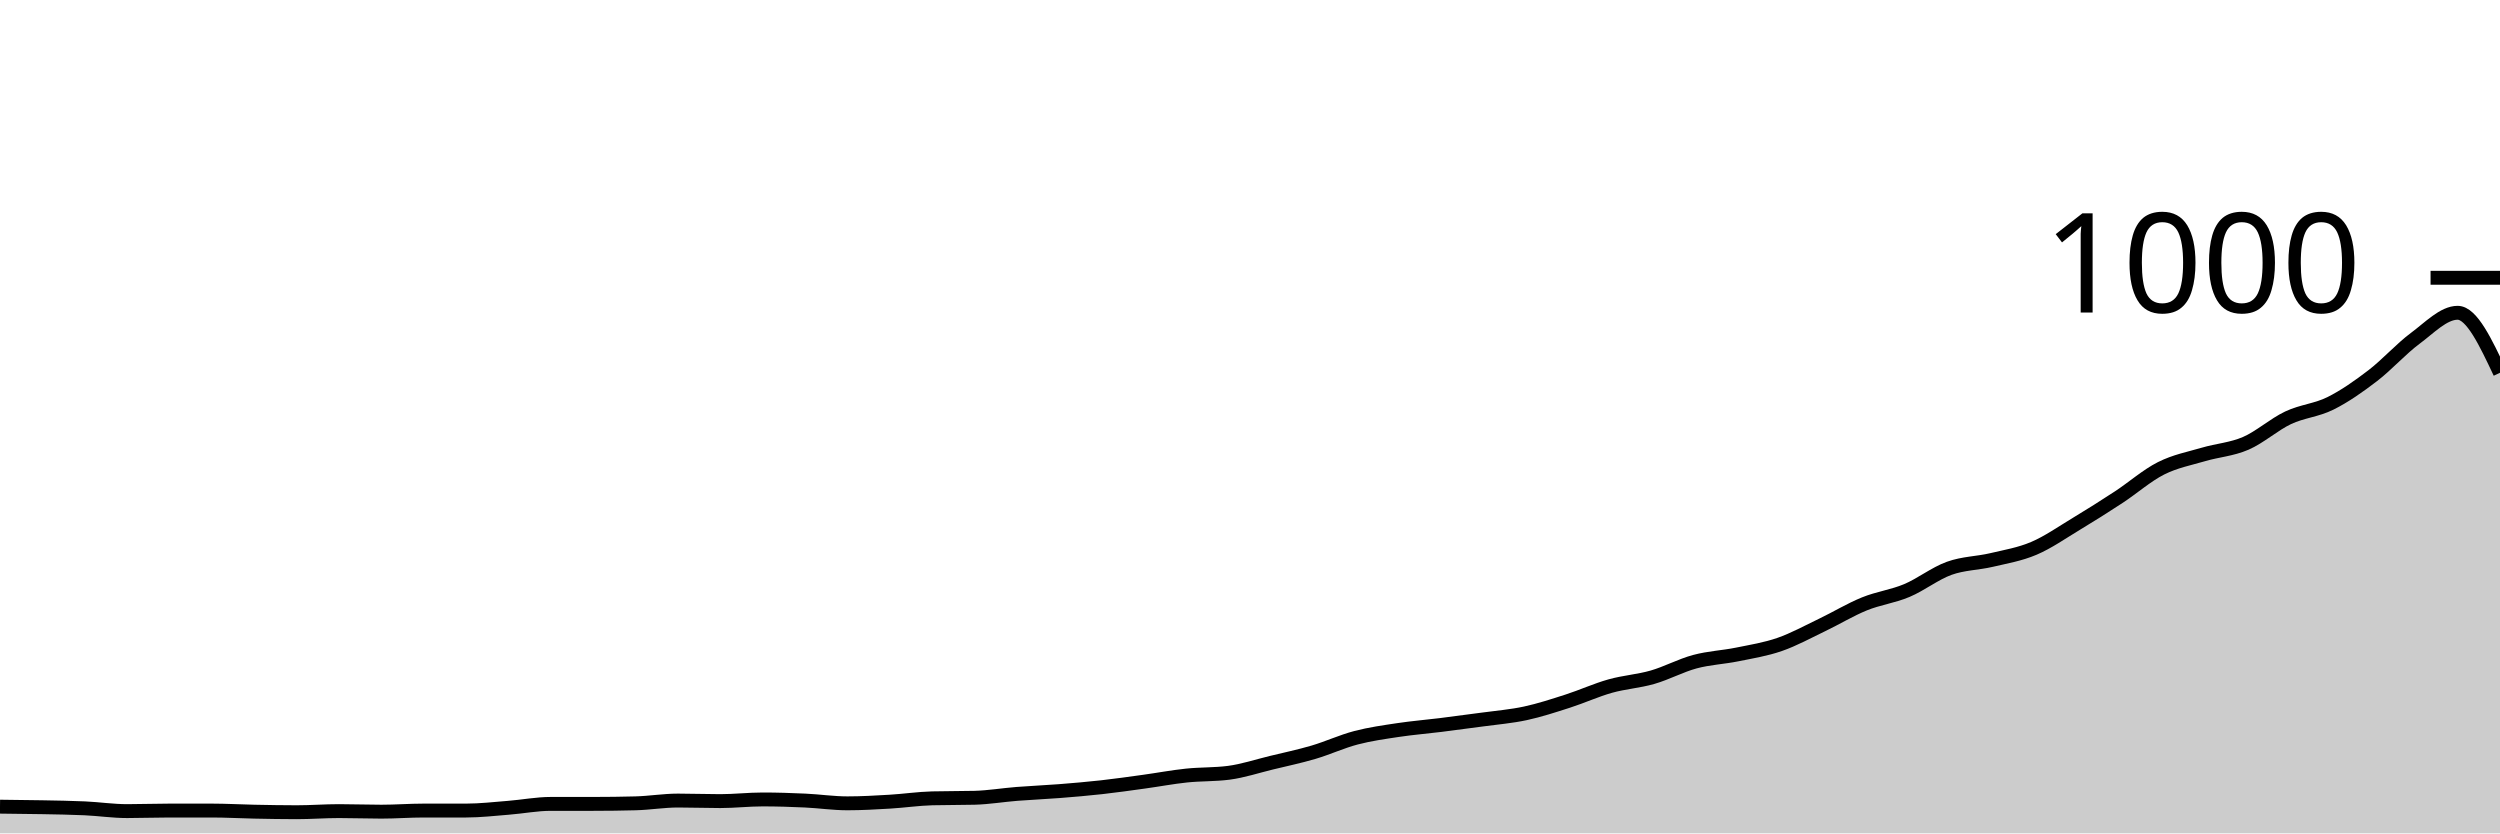
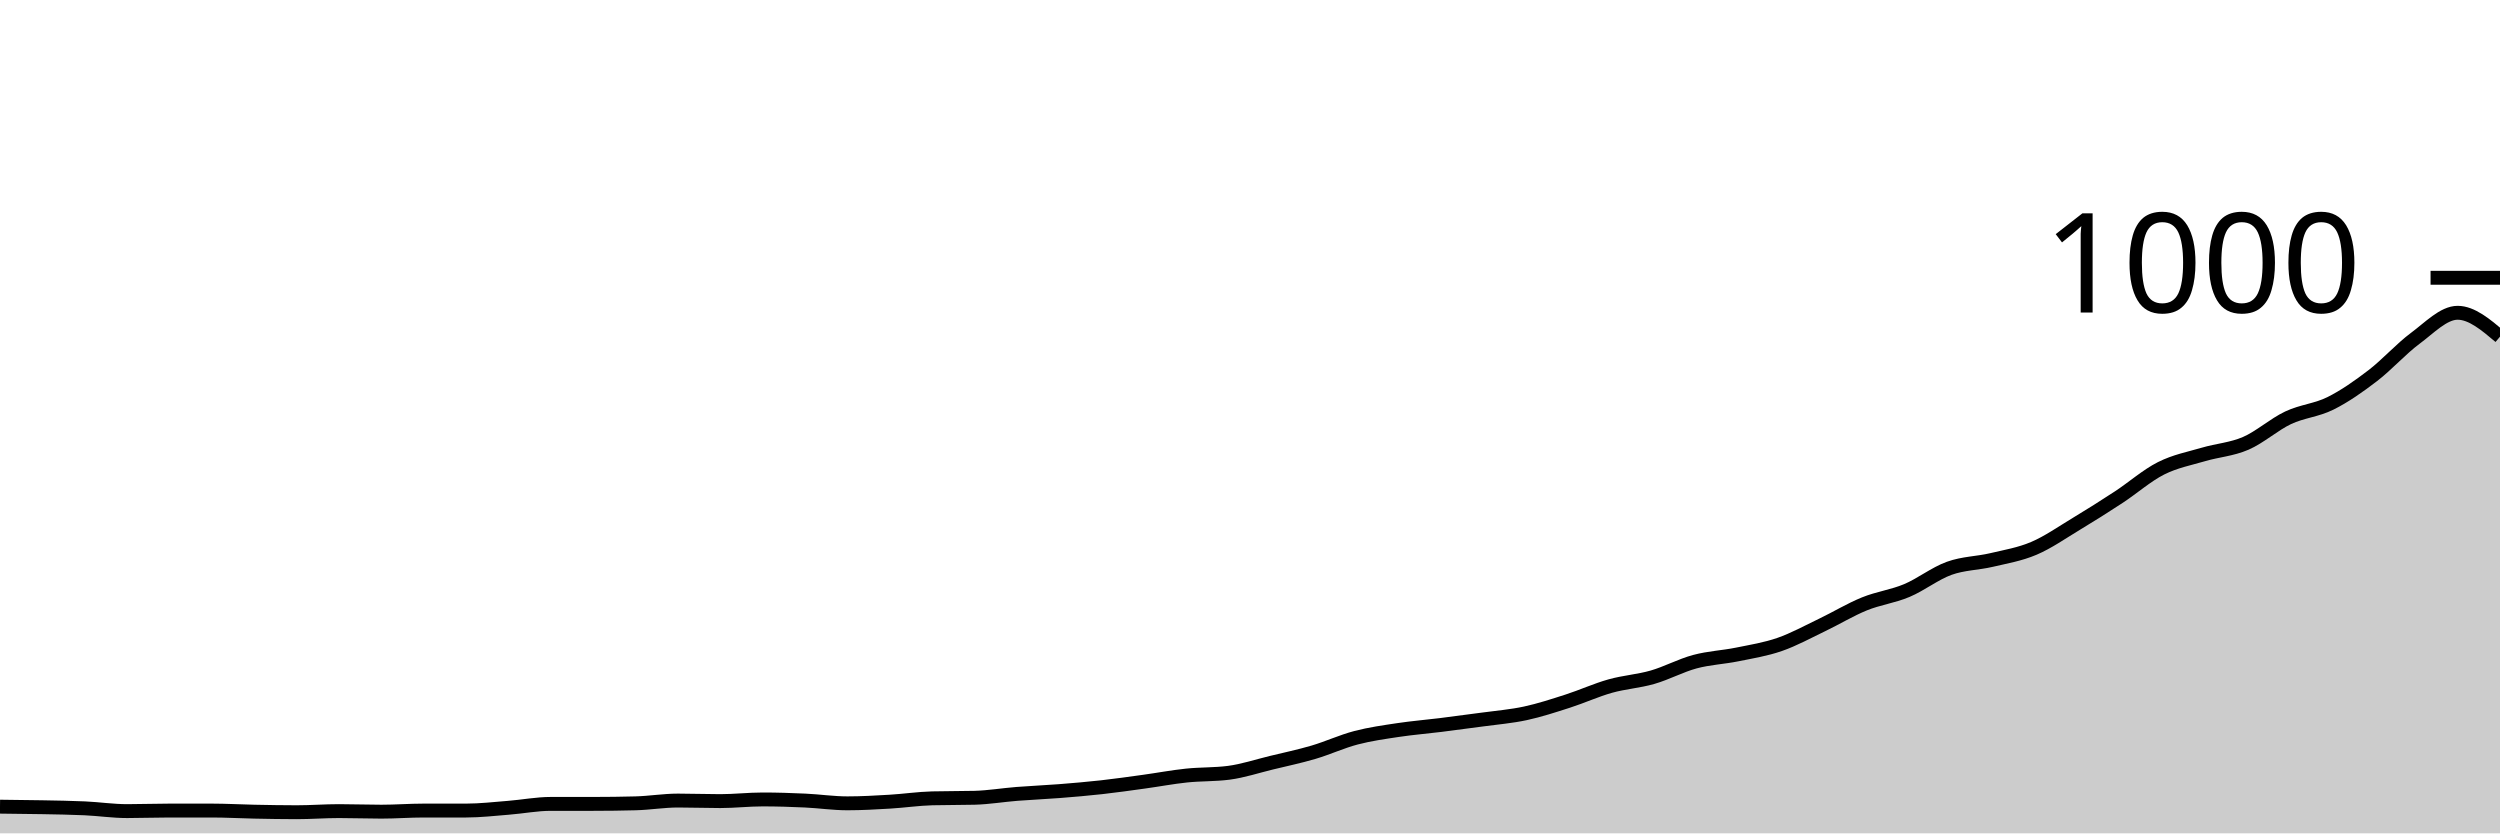
<svg xmlns="http://www.w3.org/2000/svg" viewBox="0 0 180 60">
  <g transform="translate(0,20)">
-     <path class="area" fill="rgba(0, 0, 0, 0.2)" d="M0,38.08C1.017,38.09,2.034,38.1,3.051,38.12C4.068,38.14,5.085,38.153,6.102,38.2C7.119,38.247,8.136,38.4,9.153,38.4C10.169,38.4,11.186,38.36,12.203,38.36C13.22,38.36,14.237,38.36,15.254,38.36C16.271,38.36,17.288,38.42,18.305,38.44C19.322,38.46,20.339,38.48,21.356,38.48C22.373,38.48,23.39,38.4,24.407,38.4C25.424,38.4,26.441,38.44,27.458,38.44C28.475,38.44,29.492,38.36,30.508,38.36C31.525,38.36,32.542,38.36,33.559,38.36C34.576,38.36,35.593,38.24,36.61,38.16C37.627,38.08,38.644,37.88,39.661,37.88C40.678,37.88,41.695,37.88,42.712,37.88C43.729,37.88,44.746,37.867,45.763,37.84C46.78,37.813,47.797,37.64,48.814,37.64C49.831,37.64,50.847,37.68,51.864,37.68C52.881,37.68,53.898,37.56,54.915,37.56C55.932,37.56,56.949,37.593,57.966,37.64C58.983,37.687,60,37.84,61.017,37.84C62.034,37.84,63.051,37.78,64.068,37.72C65.085,37.66,66.102,37.507,67.119,37.48C68.136,37.453,69.153,37.467,70.169,37.44C71.186,37.413,72.203,37.24,73.22,37.16C74.237,37.08,75.254,37.04,76.271,36.96C77.288,36.88,78.305,36.793,79.322,36.68C80.339,36.567,81.356,36.42,82.373,36.28C83.39,36.14,84.407,35.947,85.424,35.84C86.441,35.733,87.458,35.773,88.475,35.64C89.492,35.507,90.508,35.167,91.525,34.92C92.542,34.673,93.559,34.46,94.576,34.16C95.593,33.86,96.61,33.387,97.627,33.12C98.644,32.853,99.661,32.713,100.678,32.56C101.695,32.407,102.712,32.327,103.729,32.2C104.746,32.073,105.763,31.94,106.78,31.8C107.797,31.66,108.814,31.58,109.831,31.36C110.847,31.14,111.864,30.807,112.881,30.48C113.898,30.153,114.915,29.687,115.932,29.4C116.949,29.113,117.966,29.053,118.983,28.76C120,28.467,121.017,27.913,122.034,27.64C123.051,27.367,124.068,27.327,125.085,27.12C126.102,26.913,127.119,26.753,128.136,26.4C129.153,26.047,130.169,25.487,131.186,25C132.203,24.513,133.22,23.893,134.237,23.48C135.254,23.067,136.271,22.947,137.288,22.52C138.305,22.093,139.322,21.287,140.339,20.92C141.356,20.553,142.373,20.56,143.39,20.32C144.407,20.08,145.424,19.913,146.441,19.48C147.458,19.047,148.475,18.333,149.492,17.72C150.508,17.107,151.525,16.467,152.542,15.8C153.559,15.133,154.576,14.233,155.593,13.72C156.61,13.207,157.627,13.02,158.644,12.72C159.661,12.42,160.678,12.36,161.695,11.92C162.712,11.48,163.729,10.56,164.746,10.08C165.763,9.6,166.78,9.547,167.797,9.04C168.814,8.533,169.831,7.82,170.847,7.04C171.864,6.26,172.881,5.113,173.898,4.36C174.915,3.607,175.932,2.52,176.949,2.52C177.966,2.52,178.983,4.68,180,6.84L180,40C178.983,40,177.966,40,176.949,40C175.932,40,174.915,40,173.898,40C172.881,40,171.864,40,170.847,40C169.831,40,168.814,40,167.797,40C166.78,40,165.763,40,164.746,40C163.729,40,162.712,40,161.695,40C160.678,40,159.661,40,158.644,40C157.627,40,156.61,40,155.593,40C154.576,40,153.559,40,152.542,40C151.525,40,150.508,40,149.492,40C148.475,40,147.458,40,146.441,40C145.424,40,144.407,40,143.39,40C142.373,40,141.356,40,140.339,40C139.322,40,138.305,40,137.288,40C136.271,40,135.254,40,134.237,40C133.22,40,132.203,40,131.186,40C130.169,40,129.153,40,128.136,40C127.119,40,126.102,40,125.085,40C124.068,40,123.051,40,122.034,40C121.017,40,120,40,118.983,40C117.966,40,116.949,40,115.932,40C114.915,40,113.898,40,112.881,40C111.864,40,110.847,40,109.831,40C108.814,40,107.797,40,106.78,40C105.763,40,104.746,40,103.729,40C102.712,40,101.695,40,100.678,40C99.661,40,98.644,40,97.627,40C96.61,40,95.593,40,94.576,40C93.559,40,92.542,40,91.525,40C90.508,40,89.492,40,88.475,40C87.458,40,86.441,40,85.424,40C84.407,40,83.39,40,82.373,40C81.356,40,80.339,40,79.322,40C78.305,40,77.288,40,76.271,40C75.254,40,74.237,40,73.22,40C72.203,40,71.186,40,70.169,40C69.153,40,68.136,40,67.119,40C66.102,40,65.085,40,64.068,40C63.051,40,62.034,40,61.017,40C60,40,58.983,40,57.966,40C56.949,40,55.932,40,54.915,40C53.898,40,52.881,40,51.864,40C50.847,40,49.831,40,48.814,40C47.797,40,46.78,40,45.763,40C44.746,40,43.729,40,42.712,40C41.695,40,40.678,40,39.661,40C38.644,40,37.627,40,36.61,40C35.593,40,34.576,40,33.559,40C32.542,40,31.525,40,30.508,40C29.492,40,28.475,40,27.458,40C26.441,40,25.424,40,24.407,40C23.39,40,22.373,40,21.356,40C20.339,40,19.322,40,18.305,40C17.288,40,16.271,40,15.254,40C14.237,40,13.22,40,12.203,40C11.186,40,10.169,40,9.153,40C8.136,40,7.119,40,6.102,40C5.085,40,4.068,40,3.051,40C2.034,40,1.017,40,0,40Z" />
-     <path class="line" stroke="black" fill="none" d="M0,38.08C1.017,38.09,2.034,38.1,3.051,38.12C4.068,38.14,5.085,38.153,6.102,38.2C7.119,38.247,8.136,38.4,9.153,38.4C10.169,38.4,11.186,38.36,12.203,38.36C13.22,38.36,14.237,38.36,15.254,38.36C16.271,38.36,17.288,38.42,18.305,38.44C19.322,38.46,20.339,38.48,21.356,38.48C22.373,38.48,23.39,38.4,24.407,38.4C25.424,38.4,26.441,38.44,27.458,38.44C28.475,38.44,29.492,38.36,30.508,38.36C31.525,38.36,32.542,38.36,33.559,38.36C34.576,38.36,35.593,38.24,36.61,38.16C37.627,38.08,38.644,37.88,39.661,37.88C40.678,37.88,41.695,37.88,42.712,37.88C43.729,37.88,44.746,37.867,45.763,37.84C46.78,37.813,47.797,37.64,48.814,37.64C49.831,37.64,50.847,37.68,51.864,37.68C52.881,37.68,53.898,37.56,54.915,37.56C55.932,37.56,56.949,37.593,57.966,37.64C58.983,37.687,60,37.84,61.017,37.84C62.034,37.84,63.051,37.78,64.068,37.72C65.085,37.66,66.102,37.507,67.119,37.48C68.136,37.453,69.153,37.467,70.169,37.44C71.186,37.413,72.203,37.24,73.22,37.16C74.237,37.08,75.254,37.04,76.271,36.96C77.288,36.88,78.305,36.793,79.322,36.68C80.339,36.567,81.356,36.42,82.373,36.28C83.39,36.14,84.407,35.947,85.424,35.84C86.441,35.733,87.458,35.773,88.475,35.64C89.492,35.507,90.508,35.167,91.525,34.92C92.542,34.673,93.559,34.46,94.576,34.16C95.593,33.86,96.61,33.387,97.627,33.12C98.644,32.853,99.661,32.713,100.678,32.56C101.695,32.407,102.712,32.327,103.729,32.2C104.746,32.073,105.763,31.94,106.78,31.8C107.797,31.66,108.814,31.58,109.831,31.36C110.847,31.14,111.864,30.807,112.881,30.48C113.898,30.153,114.915,29.687,115.932,29.4C116.949,29.113,117.966,29.053,118.983,28.76C120,28.467,121.017,27.913,122.034,27.64C123.051,27.367,124.068,27.327,125.085,27.12C126.102,26.913,127.119,26.753,128.136,26.4C129.153,26.047,130.169,25.487,131.186,25C132.203,24.513,133.22,23.893,134.237,23.48C135.254,23.067,136.271,22.947,137.288,22.52C138.305,22.093,139.322,21.287,140.339,20.92C141.356,20.553,142.373,20.56,143.39,20.32C144.407,20.08,145.424,19.913,146.441,19.48C147.458,19.047,148.475,18.333,149.492,17.72C150.508,17.107,151.525,16.467,152.542,15.8C153.559,15.133,154.576,14.233,155.593,13.72C156.61,13.207,157.627,13.02,158.644,12.72C159.661,12.42,160.678,12.36,161.695,11.92C162.712,11.48,163.729,10.56,164.746,10.08C165.763,9.6,166.78,9.547,167.797,9.04C168.814,8.533,169.831,7.82,170.847,7.04C171.864,6.26,172.881,5.113,173.898,4.36C174.915,3.607,175.932,2.52,176.949,2.52C177.966,2.52,178.983,4.68,180,6.84" />
+     <path class="area" fill="rgba(0, 0, 0, 0.2)" d="M0,38.08C1.017,38.09,2.034,38.1,3.051,38.12C4.068,38.14,5.085,38.153,6.102,38.2C7.119,38.247,8.136,38.4,9.153,38.4C10.169,38.4,11.186,38.36,12.203,38.36C13.22,38.36,14.237,38.36,15.254,38.36C16.271,38.36,17.288,38.42,18.305,38.44C19.322,38.46,20.339,38.48,21.356,38.48C22.373,38.48,23.39,38.4,24.407,38.4C25.424,38.4,26.441,38.44,27.458,38.44C28.475,38.44,29.492,38.36,30.508,38.36C31.525,38.36,32.542,38.36,33.559,38.36C34.576,38.36,35.593,38.24,36.61,38.16C37.627,38.08,38.644,37.88,39.661,37.88C40.678,37.88,41.695,37.88,42.712,37.88C43.729,37.88,44.746,37.867,45.763,37.84C46.78,37.813,47.797,37.64,48.814,37.64C49.831,37.64,50.847,37.68,51.864,37.68C52.881,37.68,53.898,37.56,54.915,37.56C55.932,37.56,56.949,37.593,57.966,37.64C58.983,37.687,60,37.84,61.017,37.84C62.034,37.84,63.051,37.78,64.068,37.72C65.085,37.66,66.102,37.507,67.119,37.48C68.136,37.453,69.153,37.467,70.169,37.44C71.186,37.413,72.203,37.24,73.22,37.16C74.237,37.08,75.254,37.04,76.271,36.96C77.288,36.88,78.305,36.793,79.322,36.68C80.339,36.567,81.356,36.42,82.373,36.28C83.39,36.14,84.407,35.947,85.424,35.84C86.441,35.733,87.458,35.773,88.475,35.64C89.492,35.507,90.508,35.167,91.525,34.92C92.542,34.673,93.559,34.46,94.576,34.16C95.593,33.86,96.61,33.387,97.627,33.12C98.644,32.853,99.661,32.713,100.678,32.56C101.695,32.407,102.712,32.327,103.729,32.2C104.746,32.073,105.763,31.94,106.78,31.8C107.797,31.66,108.814,31.58,109.831,31.36C110.847,31.14,111.864,30.807,112.881,30.48C113.898,30.153,114.915,29.687,115.932,29.4C116.949,29.113,117.966,29.053,118.983,28.76C120,28.467,121.017,27.913,122.034,27.64C123.051,27.367,124.068,27.327,125.085,27.12C126.102,26.913,127.119,26.753,128.136,26.4C129.153,26.047,130.169,25.487,131.186,25C132.203,24.513,133.22,23.893,134.237,23.48C135.254,23.067,136.271,22.947,137.288,22.52C138.305,22.093,139.322,21.287,140.339,20.92C141.356,20.553,142.373,20.56,143.39,20.32C144.407,20.08,145.424,19.913,146.441,19.48C147.458,19.047,148.475,18.333,149.492,17.72C150.508,17.107,151.525,16.467,152.542,15.8C153.559,15.133,154.576,14.233,155.593,13.72C156.61,13.207,157.627,13.02,158.644,12.72C159.661,12.42,160.678,12.36,161.695,11.92C162.712,11.48,163.729,10.56,164.746,10.08C165.763,9.6,166.78,9.547,167.797,9.04C168.814,8.533,169.831,7.82,170.847,7.04C171.864,6.26,172.881,5.113,173.898,4.36C174.915,3.607,175.932,2.52,176.949,2.52C177.966,2.52,178.983,3.38,180,4.24L180,40C178.983,40,177.966,40,176.949,40C175.932,40,174.915,40,173.898,40C172.881,40,171.864,40,170.847,40C169.831,40,168.814,40,167.797,40C166.78,40,165.763,40,164.746,40C163.729,40,162.712,40,161.695,40C160.678,40,159.661,40,158.644,40C157.627,40,156.61,40,155.593,40C154.576,40,153.559,40,152.542,40C151.525,40,150.508,40,149.492,40C148.475,40,147.458,40,146.441,40C145.424,40,144.407,40,143.39,40C142.373,40,141.356,40,140.339,40C139.322,40,138.305,40,137.288,40C136.271,40,135.254,40,134.237,40C133.22,40,132.203,40,131.186,40C130.169,40,129.153,40,128.136,40C127.119,40,126.102,40,125.085,40C124.068,40,123.051,40,122.034,40C121.017,40,120,40,118.983,40C117.966,40,116.949,40,115.932,40C114.915,40,113.898,40,112.881,40C111.864,40,110.847,40,109.831,40C108.814,40,107.797,40,106.78,40C105.763,40,104.746,40,103.729,40C102.712,40,101.695,40,100.678,40C99.661,40,98.644,40,97.627,40C96.61,40,95.593,40,94.576,40C93.559,40,92.542,40,91.525,40C90.508,40,89.492,40,88.475,40C87.458,40,86.441,40,85.424,40C84.407,40,83.39,40,82.373,40C81.356,40,80.339,40,79.322,40C78.305,40,77.288,40,76.271,40C75.254,40,74.237,40,73.22,40C72.203,40,71.186,40,70.169,40C69.153,40,68.136,40,67.119,40C66.102,40,65.085,40,64.068,40C63.051,40,62.034,40,61.017,40C60,40,58.983,40,57.966,40C56.949,40,55.932,40,54.915,40C53.898,40,52.881,40,51.864,40C50.847,40,49.831,40,48.814,40C47.797,40,46.78,40,45.763,40C44.746,40,43.729,40,42.712,40C41.695,40,40.678,40,39.661,40C38.644,40,37.627,40,36.61,40C35.593,40,34.576,40,33.559,40C32.542,40,31.525,40,30.508,40C29.492,40,28.475,40,27.458,40C26.441,40,25.424,40,24.407,40C23.39,40,22.373,40,21.356,40C20.339,40,19.322,40,18.305,40C17.288,40,16.271,40,15.254,40C14.237,40,13.22,40,12.203,40C11.186,40,10.169,40,9.153,40C8.136,40,7.119,40,6.102,40C5.085,40,4.068,40,3.051,40C2.034,40,1.017,40,0,40Z" />
+     <path class="line" stroke="black" fill="none" d="M0,38.08C1.017,38.09,2.034,38.1,3.051,38.12C4.068,38.14,5.085,38.153,6.102,38.2C7.119,38.247,8.136,38.4,9.153,38.4C10.169,38.4,11.186,38.36,12.203,38.36C13.22,38.36,14.237,38.36,15.254,38.36C16.271,38.36,17.288,38.42,18.305,38.44C19.322,38.46,20.339,38.48,21.356,38.48C22.373,38.48,23.39,38.4,24.407,38.4C25.424,38.4,26.441,38.44,27.458,38.44C28.475,38.44,29.492,38.36,30.508,38.36C31.525,38.36,32.542,38.36,33.559,38.36C34.576,38.36,35.593,38.24,36.61,38.16C37.627,38.08,38.644,37.88,39.661,37.88C40.678,37.88,41.695,37.88,42.712,37.88C43.729,37.88,44.746,37.867,45.763,37.84C46.78,37.813,47.797,37.64,48.814,37.64C49.831,37.64,50.847,37.68,51.864,37.68C52.881,37.68,53.898,37.56,54.915,37.56C55.932,37.56,56.949,37.593,57.966,37.64C58.983,37.687,60,37.84,61.017,37.84C62.034,37.84,63.051,37.78,64.068,37.72C65.085,37.66,66.102,37.507,67.119,37.48C68.136,37.453,69.153,37.467,70.169,37.44C71.186,37.413,72.203,37.24,73.22,37.16C74.237,37.08,75.254,37.04,76.271,36.96C77.288,36.88,78.305,36.793,79.322,36.68C80.339,36.567,81.356,36.42,82.373,36.28C83.39,36.14,84.407,35.947,85.424,35.84C86.441,35.733,87.458,35.773,88.475,35.64C89.492,35.507,90.508,35.167,91.525,34.92C92.542,34.673,93.559,34.46,94.576,34.16C95.593,33.86,96.61,33.387,97.627,33.12C98.644,32.853,99.661,32.713,100.678,32.56C101.695,32.407,102.712,32.327,103.729,32.2C104.746,32.073,105.763,31.94,106.78,31.8C107.797,31.66,108.814,31.58,109.831,31.36C110.847,31.14,111.864,30.807,112.881,30.48C113.898,30.153,114.915,29.687,115.932,29.4C116.949,29.113,117.966,29.053,118.983,28.76C120,28.467,121.017,27.913,122.034,27.64C123.051,27.367,124.068,27.327,125.085,27.12C126.102,26.913,127.119,26.753,128.136,26.4C129.153,26.047,130.169,25.487,131.186,25C132.203,24.513,133.22,23.893,134.237,23.48C135.254,23.067,136.271,22.947,137.288,22.52C138.305,22.093,139.322,21.287,140.339,20.92C141.356,20.553,142.373,20.56,143.39,20.32C144.407,20.08,145.424,19.913,146.441,19.48C147.458,19.047,148.475,18.333,149.492,17.72C150.508,17.107,151.525,16.467,152.542,15.8C153.559,15.133,154.576,14.233,155.593,13.72C156.61,13.207,157.627,13.02,158.644,12.72C159.661,12.42,160.678,12.36,161.695,11.92C162.712,11.48,163.729,10.56,164.746,10.08C165.763,9.6,166.78,9.547,167.797,9.04C168.814,8.533,169.831,7.82,170.847,7.04C171.864,6.26,172.881,5.113,173.898,4.36C174.915,3.607,175.932,2.52,176.949,2.52C177.966,2.52,178.983,3.38,180,4.24" />
    <path class="axis-ceiling" stroke-width="1" stroke="black" fill="none" d="M175,0L180,0" />
    <text class="axis-ceiling-label" font-family="sans-serif" text-anchor="end" font-size="10px" x="170" y="2.5">1000</text>
  </g>
</svg>
